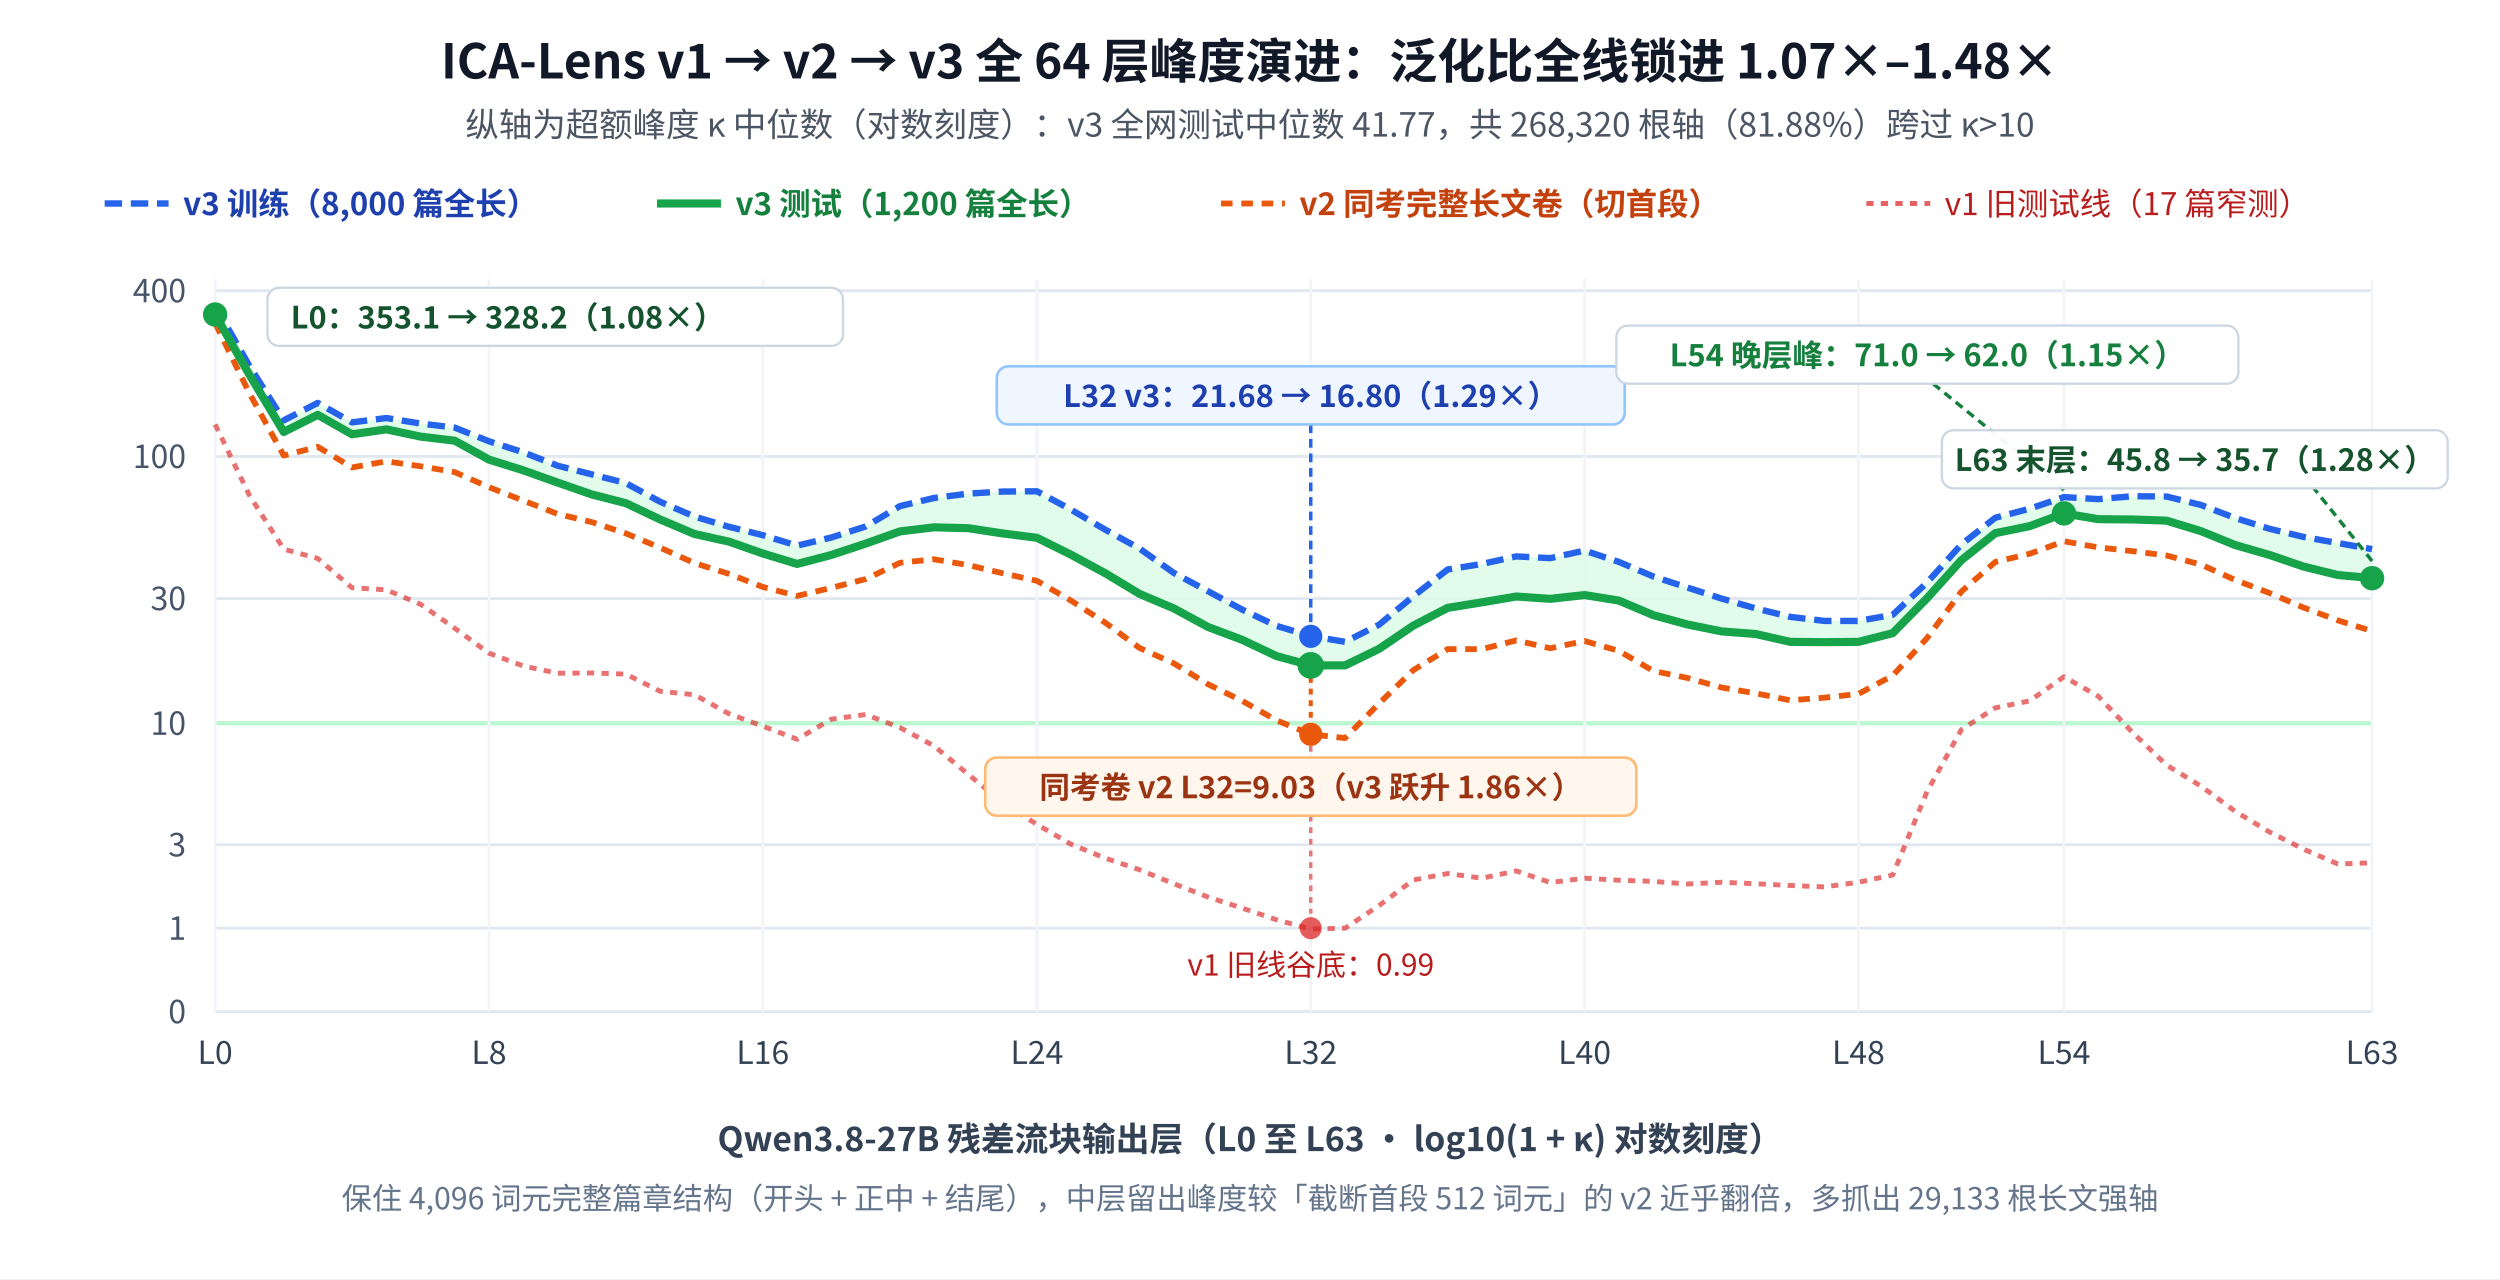
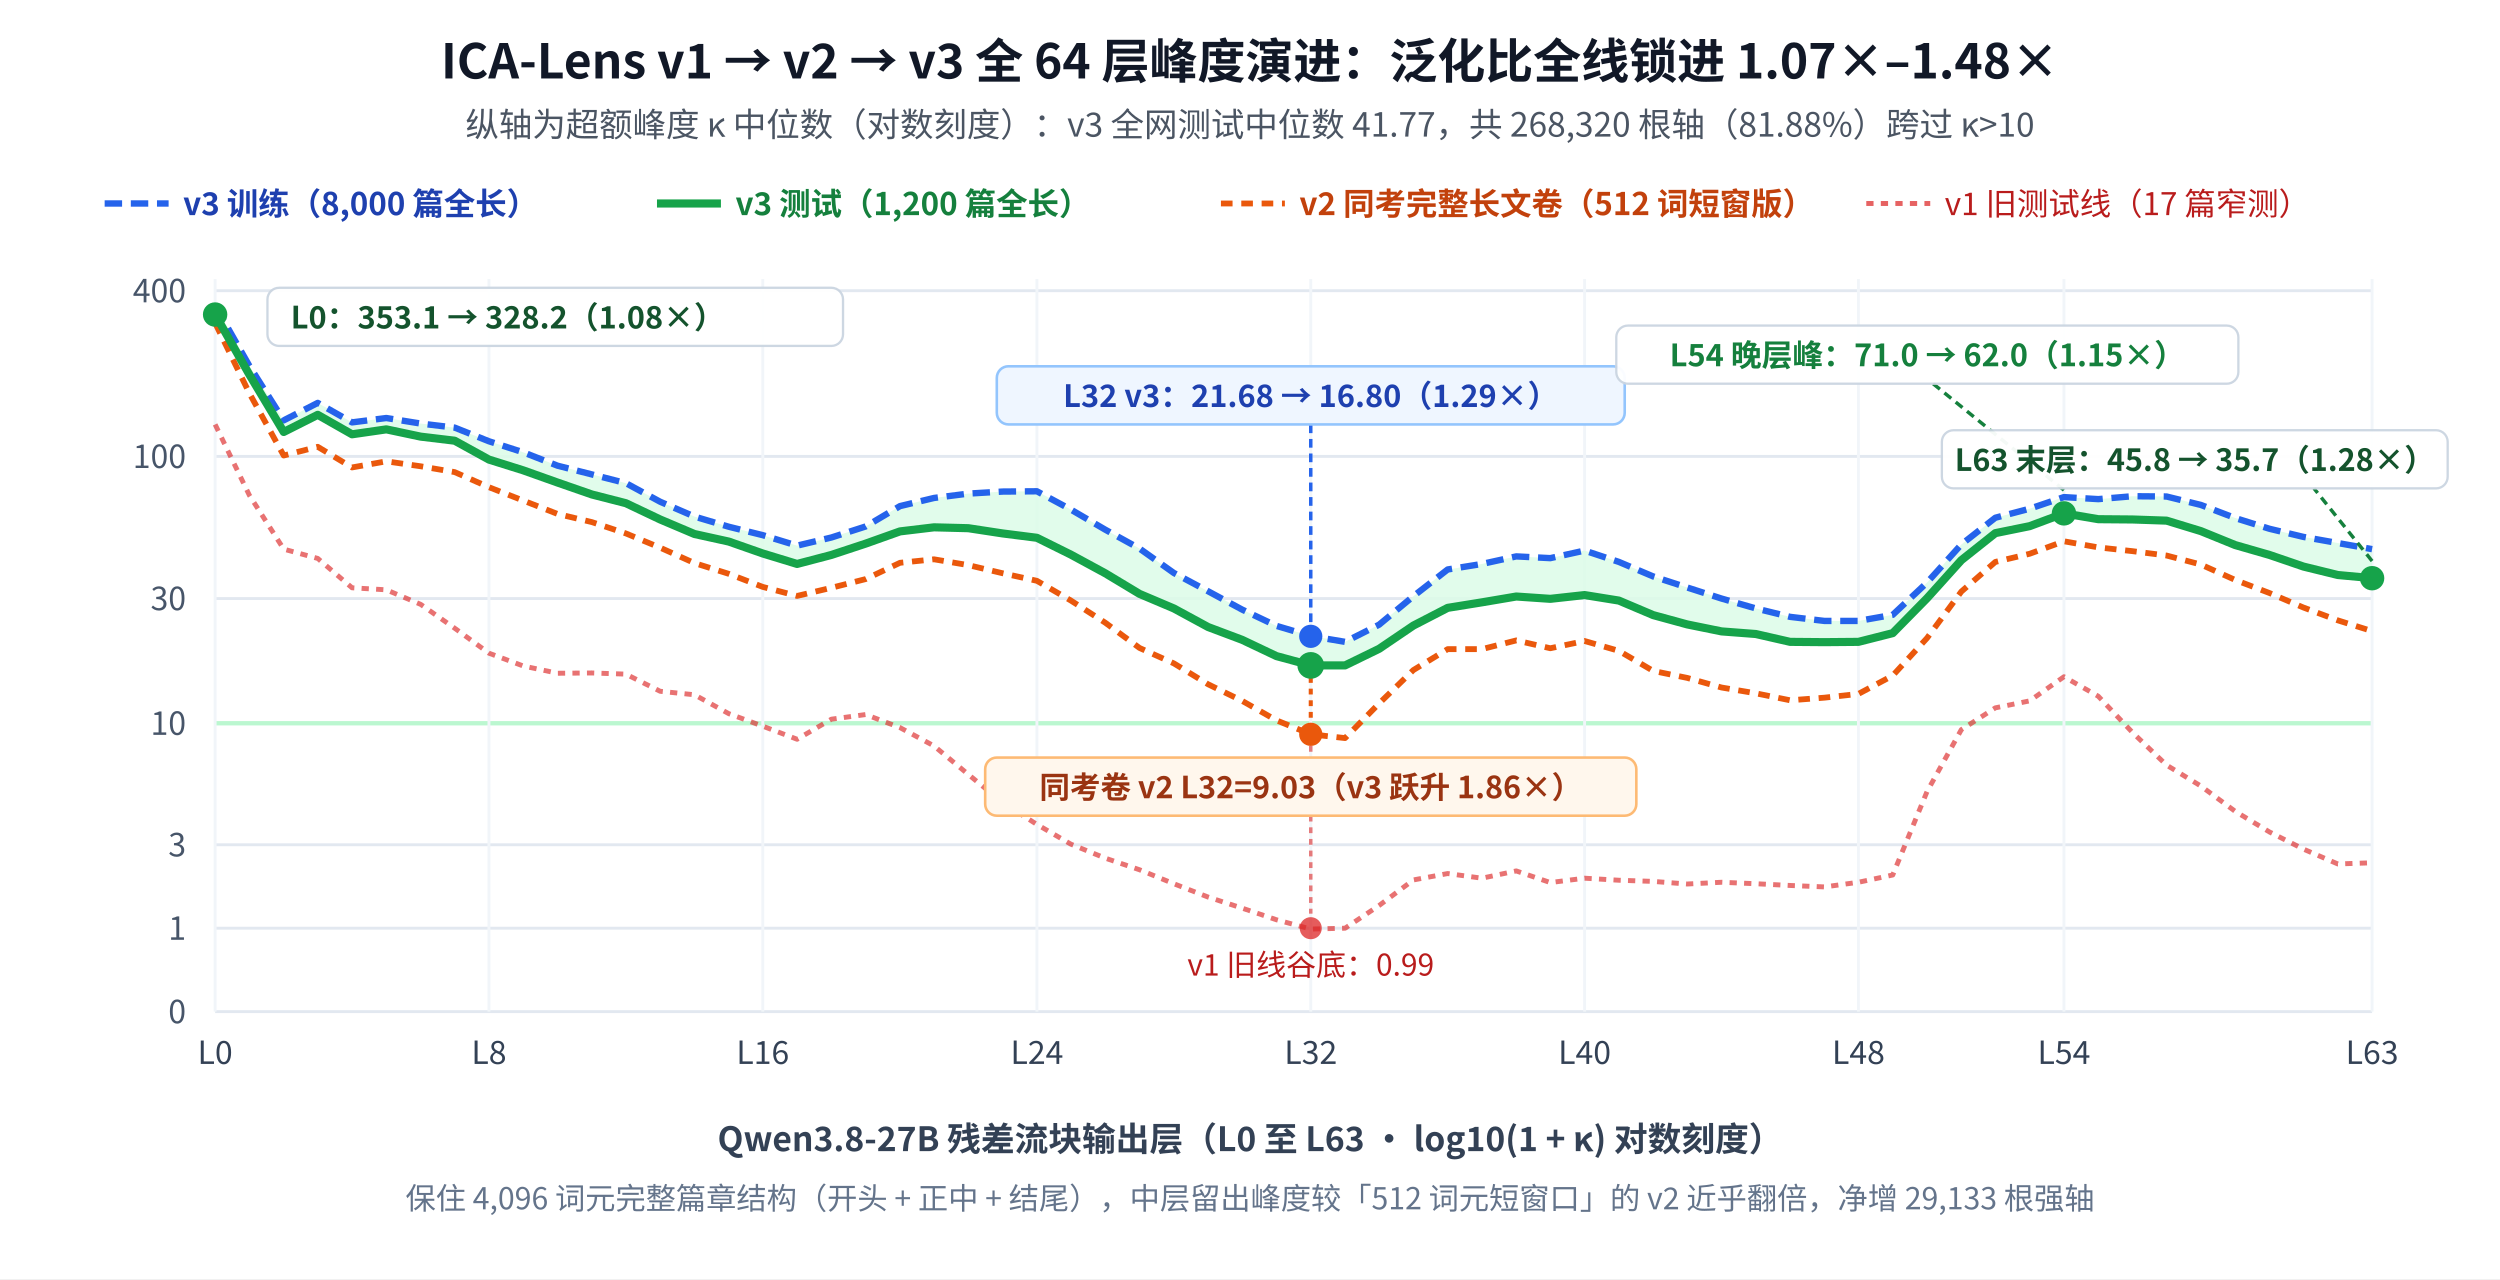
<svg xmlns="http://www.w3.org/2000/svg" viewBox="0 0 860 440" width="860" height="440" font-family="'WenQuanYi Micro Hei','Noto Sans CJK SC',sans-serif" style="background-color:#ffffff;">
  <rect width="860" height="440" fill="#ffffff" />
  <text x="430.0" y="27" text-anchor="middle" font-size="16.5" font-weight="bold" fill="#111827">ICA-Lens v1 → v2 → v3 全 64 层峰度演进：泛化比全线锁进 1.07×–1.48×</text>
  <text x="430.0" y="47" text-anchor="middle" font-size="11.5" fill="#4b5563">纵轴为超额峰度 κ 中位数（对数刻度）：v3 全网测试中位数 41.77，共 268,320 根轴（81.88%）跨过 κ&gt;10</text>
  <line x1="36" y1="70" x2="58" y2="70" stroke="#2563eb" stroke-width="2.2" stroke-dasharray="6 3" />
  <text x="63" y="74" font-size="10.8" font-weight="bold" fill="#1e40af">v3 训练（8,000 篇全长）</text>
  <line x1="226" y1="70" x2="248" y2="70" stroke="#16a34a" stroke-width="2.8" />
  <text x="253" y="74" font-size="10.8" font-weight="bold" fill="#15803d">v3 测试（1,200 篇全长）</text>
  <line x1="420" y1="70" x2="442" y2="70" stroke="#ea580c" stroke-width="2.0" stroke-dasharray="4 3" />
-   <text x="447" y="74" font-size="10.8" font-weight="bold" fill="#c2410c">v2 同考完整长文卷（切首段）</text>
+   <text x="447" y="74" font-size="10.8" font-weight="bold" fill="#c2410c">v2 同考完整长文卷（512 词短窗版）</text>
  <line x1="642" y1="70" x2="664" y2="70" stroke="#dc2626" stroke-width="1.7" stroke-dasharray="2.5 2.5" opacity="0.72" />
  <text x="669" y="74" font-size="10.8" fill="#b91c1c">v1 旧测试线（17 篇窄测）</text>
  <line x1="74.0" y1="348.0" x2="816.0" y2="348.0" stroke="#e2e8f0" stroke-width="1" />
  <text x="64.0" y="352.0" text-anchor="end" font-size="11" fill="#475569">0</text>
  <line x1="74.0" y1="319.3" x2="816.0" y2="319.3" stroke="#e2e8f0" stroke-width="1" />
  <text x="64.0" y="323.3" text-anchor="end" font-size="11" fill="#475569">1</text>
  <line x1="74.0" y1="290.6" x2="816.0" y2="290.6" stroke="#e2e8f0" stroke-width="1" />
  <text x="64.0" y="294.6" text-anchor="end" font-size="11" fill="#475569">3</text>
  <line x1="74.0" y1="248.8" x2="816.0" y2="248.8" stroke="#bbf7d0" stroke-width="1.5" />
  <text x="64.0" y="252.8" text-anchor="end" font-size="11" fill="#475569">10</text>
  <line x1="74.0" y1="205.9" x2="816.0" y2="205.9" stroke="#e2e8f0" stroke-width="1" />
  <text x="64.0" y="209.9" text-anchor="end" font-size="11" fill="#475569">30</text>
  <line x1="74.0" y1="157.0" x2="816.0" y2="157.0" stroke="#e2e8f0" stroke-width="1" />
  <text x="64.0" y="161.0" text-anchor="end" font-size="11" fill="#475569">100</text>
  <line x1="74.0" y1="100.0" x2="816.0" y2="100.0" stroke="#e2e8f0" stroke-width="1" />
  <text x="64.0" y="104.0" text-anchor="end" font-size="11" fill="#475569">400</text>
  <line x1="74.0" y1="96.0" x2="74.0" y2="348.0" stroke="#f1f5f9" stroke-width="1" />
  <text x="74.0" y="366.0" text-anchor="middle" font-size="11" fill="#334155">L0</text>
  <line x1="168.2" y1="96.0" x2="168.2" y2="348.0" stroke="#f1f5f9" stroke-width="1" />
  <text x="168.2" y="366.0" text-anchor="middle" font-size="11" fill="#334155">L8</text>
  <line x1="262.4" y1="96.0" x2="262.4" y2="348.0" stroke="#f1f5f9" stroke-width="1" />
  <text x="262.4" y="366.0" text-anchor="middle" font-size="11" fill="#334155">L16</text>
  <line x1="356.7" y1="96.0" x2="356.7" y2="348.0" stroke="#f1f5f9" stroke-width="1" />
  <text x="356.7" y="366.0" text-anchor="middle" font-size="11" fill="#334155">L24</text>
  <line x1="450.9" y1="96.0" x2="450.9" y2="348.0" stroke="#f1f5f9" stroke-width="1" />
  <text x="450.9" y="366.0" text-anchor="middle" font-size="11" fill="#334155">L32</text>
  <line x1="545.1" y1="96.0" x2="545.1" y2="348.0" stroke="#f1f5f9" stroke-width="1" />
  <text x="545.1" y="366.0" text-anchor="middle" font-size="11" fill="#334155">L40</text>
  <line x1="639.3" y1="96.0" x2="639.3" y2="348.0" stroke="#f1f5f9" stroke-width="1" />
  <text x="639.3" y="366.0" text-anchor="middle" font-size="11" fill="#334155">L48</text>
  <line x1="710.0" y1="96.0" x2="710.0" y2="348.0" stroke="#f1f5f9" stroke-width="1" />
  <text x="710.0" y="366.0" text-anchor="middle" font-size="11" fill="#334155">L54</text>
  <line x1="816.0" y1="96.0" x2="816.0" y2="348.0" stroke="#f1f5f9" stroke-width="1" />
  <text x="816.0" y="366.0" text-anchor="middle" font-size="11" fill="#334155">L63</text>
  <polyline points="74.0,146.0 85.8,170.4 97.6,188.9 109.3,192.1 121.1,202.2 132.9,202.9 144.7,207.9 156.4,216.1 168.2,224.7 180.0,229.1 191.8,231.6 203.6,231.5 215.3,231.9 227.1,237.8 238.9,239.0 250.7,245.5 262.4,249.8 274.2,254.3 286.0,247.4 297.8,245.8 309.6,250.3 321.3,256.6 333.1,266.4 344.9,276.1 356.7,283.6 368.4,290.4 380.2,295.2 392.0,299.2 403.8,304.0 415.6,308.6 427.3,312.4 439.1,316.4 450.9,319.6 462.7,319.3 474.4,311.5 486.2,302.7 498.0,300.5 509.8,302.1 521.6,299.6 533.3,303.6 545.1,302.1 556.9,302.8 568.7,303.2 580.4,304.1 592.2,303.5 604.0,304.0 615.8,304.6 627.6,305.1 639.3,303.5 651.1,301.0 662.9,272.3 674.7,251.0 686.4,243.5 698.2,241.1 710.0,232.8 721.8,239.5 733.6,252.0 745.3,263.2 757.1,270.4 768.9,279.1 780.7,286.2 792.4,292.1 804.2,297.2 816.0,296.8" fill="none" stroke="#dc2626" stroke-width="1.7" stroke-dasharray="2.5 2.5" opacity="0.65" stroke-linejoin="round" />
  <polygon points="74.0,105.1 85.8,125.9 97.6,144.6 109.3,138.6 121.1,145.3 132.9,143.8 144.7,145.7 156.4,147.1 168.2,151.8 180.0,155.6 191.8,160.2 203.6,163.2 215.3,166.2 227.1,172.6 238.9,177.7 250.7,181.2 262.4,184.1 274.2,187.7 286.0,184.9 297.8,181.1 309.6,174.1 321.3,171.3 333.1,169.8 344.9,169.1 356.7,169.0 368.4,175.3 380.2,182.2 392.0,188.7 403.8,197.1 415.6,203.4 427.3,209.7 439.1,215.3 450.9,218.8 462.7,220.8 474.4,214.9 486.2,205.1 498.0,195.9 509.8,194.0 521.6,191.4 533.3,192.0 545.1,189.4 556.9,193.3 568.7,198.3 580.4,202.1 592.2,205.9 604.0,209.3 615.8,212.2 627.6,213.6 639.3,213.6 651.1,211.5 662.9,200.4 674.7,187.3 686.4,178.1 698.2,175.0 710.0,171.0 721.8,171.7 733.6,170.7 745.3,170.8 757.1,173.7 768.9,178.2 780.7,181.9 792.4,184.7 804.2,186.8 816.0,188.9 816.0,198.9 804.2,197.8 792.4,194.9 780.7,190.9 768.9,187.5 757.1,182.7 745.3,179.1 733.6,178.7 721.8,178.6 710.0,176.6 698.2,181.0 686.4,183.4 674.7,192.7 662.9,205.8 651.1,217.8 639.3,220.8 627.6,220.9 615.8,220.8 604.0,218.1 592.2,217.2 580.4,214.8 568.7,211.6 556.9,206.6 545.1,204.7 533.3,206.0 521.6,205.2 509.8,207.2 498.0,209.1 486.2,215.2 474.4,223.2 462.7,228.9 450.9,228.9 439.1,225.7 427.3,220.1 415.6,215.7 403.8,209.3 392.0,204.3 380.2,197.2 368.4,190.8 356.7,185.0 344.9,183.5 333.1,181.7 321.3,181.4 309.6,182.8 297.8,187.0 286.0,190.9 274.2,194.0 262.4,190.4 250.7,186.3 238.9,183.7 227.1,178.7 215.3,173.1 203.6,170.1 191.8,166.0 180.0,161.8 168.2,158.1 156.4,151.6 144.7,150.2 132.9,147.7 121.1,149.4 109.3,142.7 97.6,148.6 85.8,128.9 74.0,108.2" fill="#dcfce7" opacity="0.85" />
  <polyline points="74.0,111.1 85.8,135.3 97.6,156.7 109.3,153.7 121.1,160.8 132.9,158.7 144.7,160.4 156.4,162.4 168.2,167.6 180.0,172.2 191.8,176.8 203.6,179.6 215.3,183.5 227.1,188.4 238.9,193.7 250.7,197.4 262.4,201.9 274.2,205.0 286.0,202.2 297.8,199.2 309.6,193.6 321.3,192.4 333.1,194.4 344.9,197.2 356.7,199.8 368.4,206.6 380.2,214.2 392.0,222.9 403.8,228.2 415.6,235.4 427.3,241.1 439.1,247.8 450.9,252.6 462.7,253.9 474.4,242.0 486.2,230.5 498.0,223.3 509.8,223.3 521.6,220.3 533.3,223.0 545.1,220.5 556.9,223.9 568.7,230.8 580.4,233.2 592.2,236.5 604.0,238.5 615.8,240.9 627.6,240.0 639.3,238.7 651.1,232.4 662.9,219.5 674.7,203.5 686.4,193.3 698.2,190.5 710.0,186.2 721.8,188.3 733.6,189.6 745.3,191.1 757.1,194.2 768.9,199.5 780.7,204.0 792.4,209.0 804.2,213.4 816.0,217.1" fill="none" stroke="#ea580c" stroke-width="2.0" stroke-dasharray="4 3" stroke-linejoin="round" />
  <polyline points="74.0,105.1 85.8,125.9 97.6,144.6 109.3,138.6 121.1,145.3 132.9,143.8 144.7,145.7 156.4,147.1 168.2,151.8 180.0,155.6 191.8,160.2 203.6,163.2 215.3,166.2 227.1,172.6 238.9,177.7 250.7,181.2 262.4,184.1 274.2,187.7 286.0,184.9 297.8,181.1 309.6,174.1 321.3,171.3 333.1,169.8 344.9,169.1 356.7,169.0 368.4,175.3 380.2,182.2 392.0,188.7 403.8,197.1 415.6,203.4 427.3,209.7 439.1,215.3 450.9,218.8 462.7,220.8 474.4,214.9 486.2,205.1 498.0,195.9 509.8,194.0 521.6,191.4 533.3,192.0 545.1,189.4 556.9,193.3 568.7,198.3 580.4,202.1 592.2,205.9 604.0,209.3 615.8,212.2 627.6,213.6 639.3,213.6 651.1,211.5 662.9,200.4 674.7,187.3 686.4,178.1 698.2,175.0 710.0,171.0 721.8,171.7 733.6,170.7 745.3,170.8 757.1,173.7 768.9,178.2 780.7,181.9 792.4,184.7 804.2,186.8 816.0,188.9" fill="none" stroke="#2563eb" stroke-width="2.2" stroke-dasharray="6 3" stroke-linejoin="round" />
  <polyline points="74.0,108.2 85.8,128.9 97.6,148.6 109.3,142.7 121.1,149.4 132.9,147.7 144.7,150.2 156.4,151.6 168.2,158.1 180.0,161.8 191.8,166.0 203.6,170.1 215.3,173.1 227.1,178.7 238.9,183.7 250.7,186.3 262.4,190.4 274.2,194.0 286.0,190.9 297.8,187.0 309.6,182.8 321.3,181.4 333.1,181.7 344.9,183.5 356.7,185.0 368.4,190.8 380.2,197.2 392.0,204.3 403.8,209.3 415.6,215.7 427.3,220.1 439.1,225.7 450.9,228.9 462.7,228.9 474.4,223.2 486.2,215.2 498.0,209.1 509.8,207.2 521.6,205.2 533.3,206.0 545.1,204.7 556.9,206.6 568.7,211.6 580.4,214.8 592.2,217.2 604.0,218.1 615.8,220.8 627.6,220.9 639.3,220.8 651.1,217.8 662.9,205.8 674.7,192.7 686.4,183.4 698.2,181.0 710.0,176.6 721.8,178.6 733.6,178.7 745.3,179.1 757.1,182.7 768.9,187.5 780.7,190.9 792.4,194.9 804.2,197.8 816.0,198.9" fill="none" stroke="#16a34a" stroke-width="2.8" stroke-linejoin="round" />
  <circle cx="74.0" cy="108.2" r="4.2" fill="#16a34a" />
  <rect x="92" y="99" width="198" height="20" rx="4" fill="#ffffff" opacity="0.95" stroke="#cbd5e1" stroke-width="0.8" />
  <text x="100" y="113" font-size="10.6" font-weight="bold" fill="#14532d">L0：353.1 → 328.2（1.08×）</text>
  <line x1="450.9" y1="146.0" x2="450.9" y2="214.9" stroke="#2563eb" stroke-width="1.2" stroke-dasharray="3 2" />
  <line x1="450.9" y1="232.9" x2="450.9" y2="248.6" stroke="#ea580c" stroke-width="1.4" stroke-dasharray="2 2" />
  <line x1="450.9" y1="256.6" x2="450.9" y2="314.3" stroke="#dc2626" stroke-width="1.2" stroke-dasharray="2 2" opacity="0.6" />
  <circle cx="450.9" cy="218.9" r="4.0" fill="#2563eb" />
  <circle cx="450.9" cy="228.9" r="4.6" fill="#16a34a" />
  <circle cx="450.9" cy="252.6" r="4.0" fill="#ea580c" />
  <circle cx="450.9" cy="319.3" r="3.8" fill="#dc2626" opacity="0.75" />
  <rect x="342.9" y="126.0" width="216" height="20" rx="4" fill="#eff6ff" stroke="#93c5fd" stroke-width="0.9" />
  <text x="450.9" y="140.0" text-anchor="middle" font-size="10.6" font-weight="bold" fill="#1e40af">L32 v3：21.68 → 16.80（1.29×）</text>
  <rect x="338.9" y="260.6" width="224" height="20" rx="4" fill="#fff7ed" stroke="#fdba74" stroke-width="0.9" />
  <text x="450.9" y="274.6" text-anchor="middle" font-size="10.5" font-weight="bold" fill="#9a3412">同考卷 v2 L32=9.03（v3 跃升 1.86×）</text>
  <text x="450.9" y="335.6" text-anchor="middle" font-size="10.3" fill="#b91c1c">v1 旧线谷底：0.99</text>
  <circle cx="710.0" cy="176.6" r="4.2" fill="#16a34a" />
  <line x1="710.0" y1="168.6" x2="665" y2="132" stroke="#15803d" stroke-width="1.2" stroke-dasharray="3 2" />
  <rect x="556" y="112" width="214" height="20" rx="4" fill="#ffffff" opacity="0.95" stroke="#cbd5e1" stroke-width="0.8" />
  <text x="663" y="126" text-anchor="middle" font-size="10.6" font-weight="bold" fill="#15803d">L54 晚层峰：71.0 → 62.0（1.15×）</text>
  <circle cx="816.0" cy="198.9" r="4.2" fill="#16a34a" />
  <line x1="816.0" y1="193.0" x2="796.0" y2="168.0" stroke="#15803d" stroke-width="1.2" stroke-dasharray="3 2" />
  <rect x="668" y="148" width="174" height="20" rx="4" fill="#ffffff" opacity="0.95" stroke="#cbd5e1" stroke-width="0.8" />
  <text x="755" y="162" text-anchor="middle" font-size="10.5" font-weight="bold" fill="#14532d">L63 末层：45.8 → 35.7（1.28×）</text>
  <text x="430.0" y="396" text-anchor="middle" font-size="11.6" font-weight="bold" fill="#334155">Qwen3.8-27B 残差流块输出层（L0 至 L63 · log10(1 + κ) 对数刻度）</text>
-   <text x="430.0" y="416" text-anchor="middle" font-size="10.4" fill="#64748b">保住 4,096 词元完整篇章结构（开头 + 正中 + 结尾），中层留出峰度较「截断首段 512 词元」的 v2 近乎翻倍，多抓出 29,133 根长文强轴</text>
+   <text x="430.0" y="416" text-anchor="middle" font-size="10.4" fill="#64748b">保住 4,096 词元完整篇章结构（开头 + 正中 + 结尾），中层留出峰度较「512 词元短窗口」的 v2 近乎翻倍，净增 29,133 根强轴</text>
</svg>
